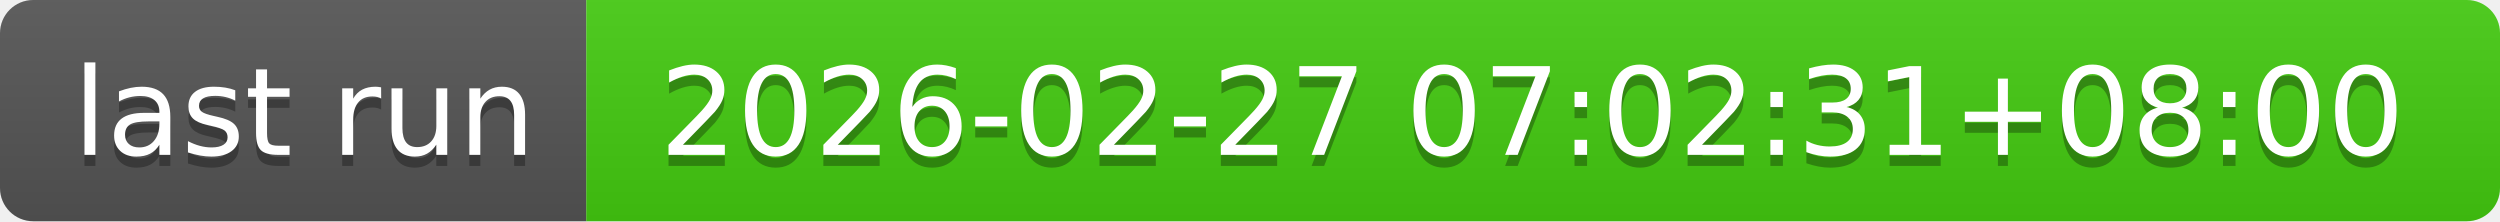
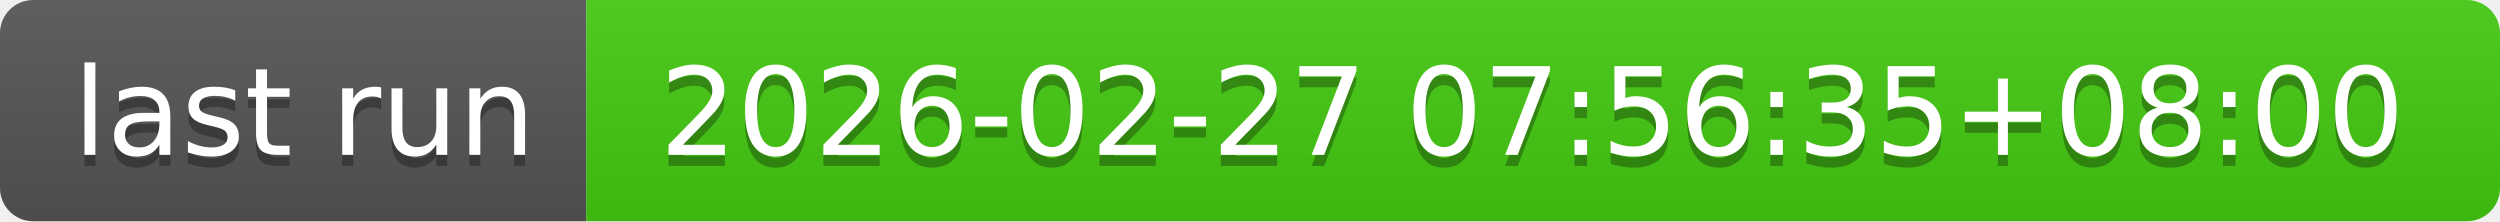
- <svg xmlns="http://www.w3.org/2000/svg" width="226" height="20" role="img" aria-label="last run: 2026-02-27 07:02:31+08:00">
+ <svg xmlns="http://www.w3.org/2000/svg" width="226" height="20" role="img" aria-label="last run: 2026-02-27 07:56:35+08:00">
  <linearGradient id="s" x2="0" y2="100%">
    <stop offset="0" stop-color="#bbb" stop-opacity=".1" />
    <stop offset="1" stop-opacity=".1" />
  </linearGradient>
  <clipPath id="r">
    <rect width="226" height="20" rx="3" fill="#fff" />
  </clipPath>
  <g clip-path="url(#r)">
    <rect width="53" height="20" fill="#555" />
    <rect x="53" width="173" height="20" fill="#4c1" />
    <rect width="226" height="20" fill="url(#s)" />
  </g>
  <g fill="#fff" text-anchor="middle" font-family="Verdana,Geneva,DejaVu Sans,sans-serif" text-rendering="geometricPrecision" font-size="110">
    <text aria-hidden="true" x="275" y="150" fill="#010101" fill-opacity=".3" transform="scale(.1)" textLength="430">last run</text>
    <text x="275" y="140" transform="scale(.1)" fill="#fff" textLength="430">last run</text>
-     <text aria-hidden="true" x="1385" y="150" fill="#010101" fill-opacity=".3" transform="scale(.1)" textLength="1630">2026-02-27 07:02:31+08:00</text>
-     <text x="1385" y="140" transform="scale(.1)" fill="#fff" textLength="1630">2026-02-27 07:02:31+08:00</text>
+     <text aria-hidden="true" x="1385" y="150" fill="#010101" fill-opacity=".3" transform="scale(.1)" textLength="1630">2026-02-27 07:56:35+08:00</text>
+     <text x="1385" y="140" transform="scale(.1)" fill="#fff" textLength="1630">2026-02-27 07:56:35+08:00</text>
  </g>
</svg>
